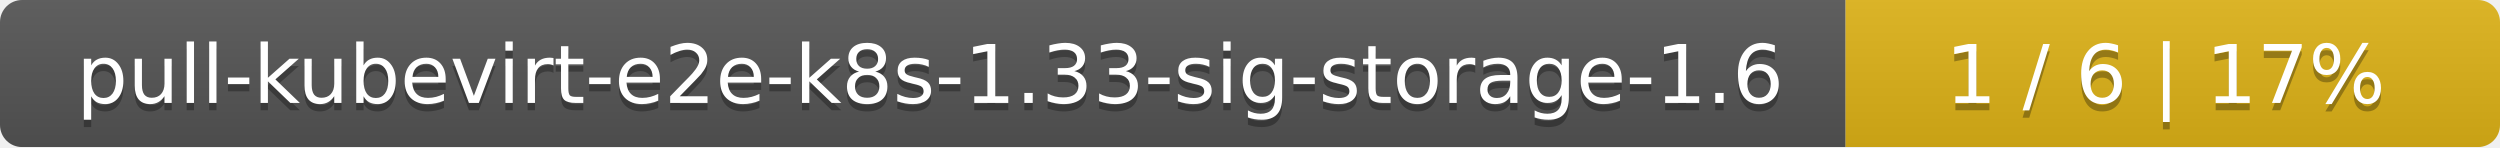
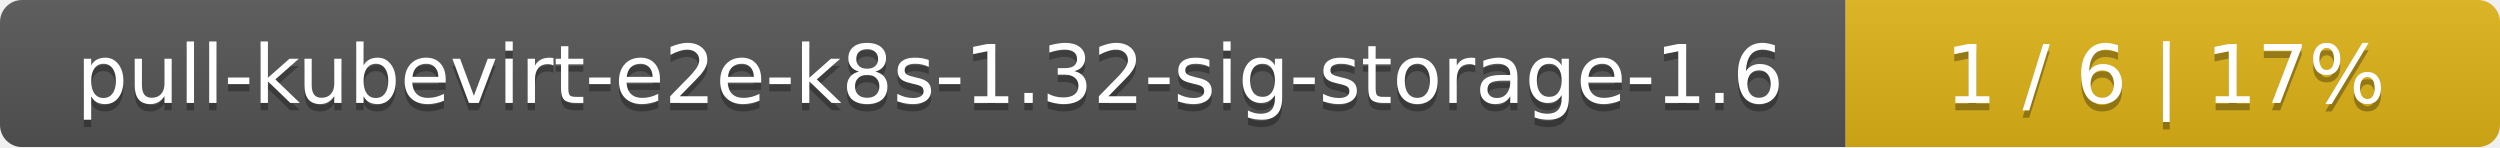
<svg xmlns="http://www.w3.org/2000/svg" width="340" height="20">
  <linearGradient id="smooth" x2="0" y2="100%">
    <stop offset="0" stop-color="#bbb" stop-opacity=".1" />
    <stop offset="1" stop-opacity=".1" />
  </linearGradient>
  <mask id="round">
    <rect width="340" height="20" rx="3" fill="#fff" />
  </mask>
  <g mask="url(#round)">
    <rect width="251" height="20" fill="#555" />
    <rect x="251" width="89" height="20" fill="#dfb317" />
    <rect width="340" height="20" fill="url(#smooth)" />
  </g>
  <g fill="#fff" text-anchor="middle" font-family="DejaVu Sans,Verdana,Geneva,sans-serif" font-size="11">
-     <text x="126.5" y="15" fill="#010101" fill-opacity=".3">pull-kubevirt-e2e-k8s-1.33-sig-storage-1.6</text>
-     <text x="126.5" y="14">pull-kubevirt-e2e-k8s-1.33-sig-storage-1.6</text>
+     <text x="126.5" y="15" fill="#010101" fill-opacity=".3">pull-kubevirt-e2e-k8s-1.32-sig-storage-1.6</text>
+     <text x="126.5" y="14">pull-kubevirt-e2e-k8s-1.32-sig-storage-1.6</text>
    <text x="294.5" y="15" fill="#010101" fill-opacity=".3">1 / 6    |    17%</text>
    <text x="294.5" y="14">1 / 6    |    17%</text>
  </g>
</svg>
